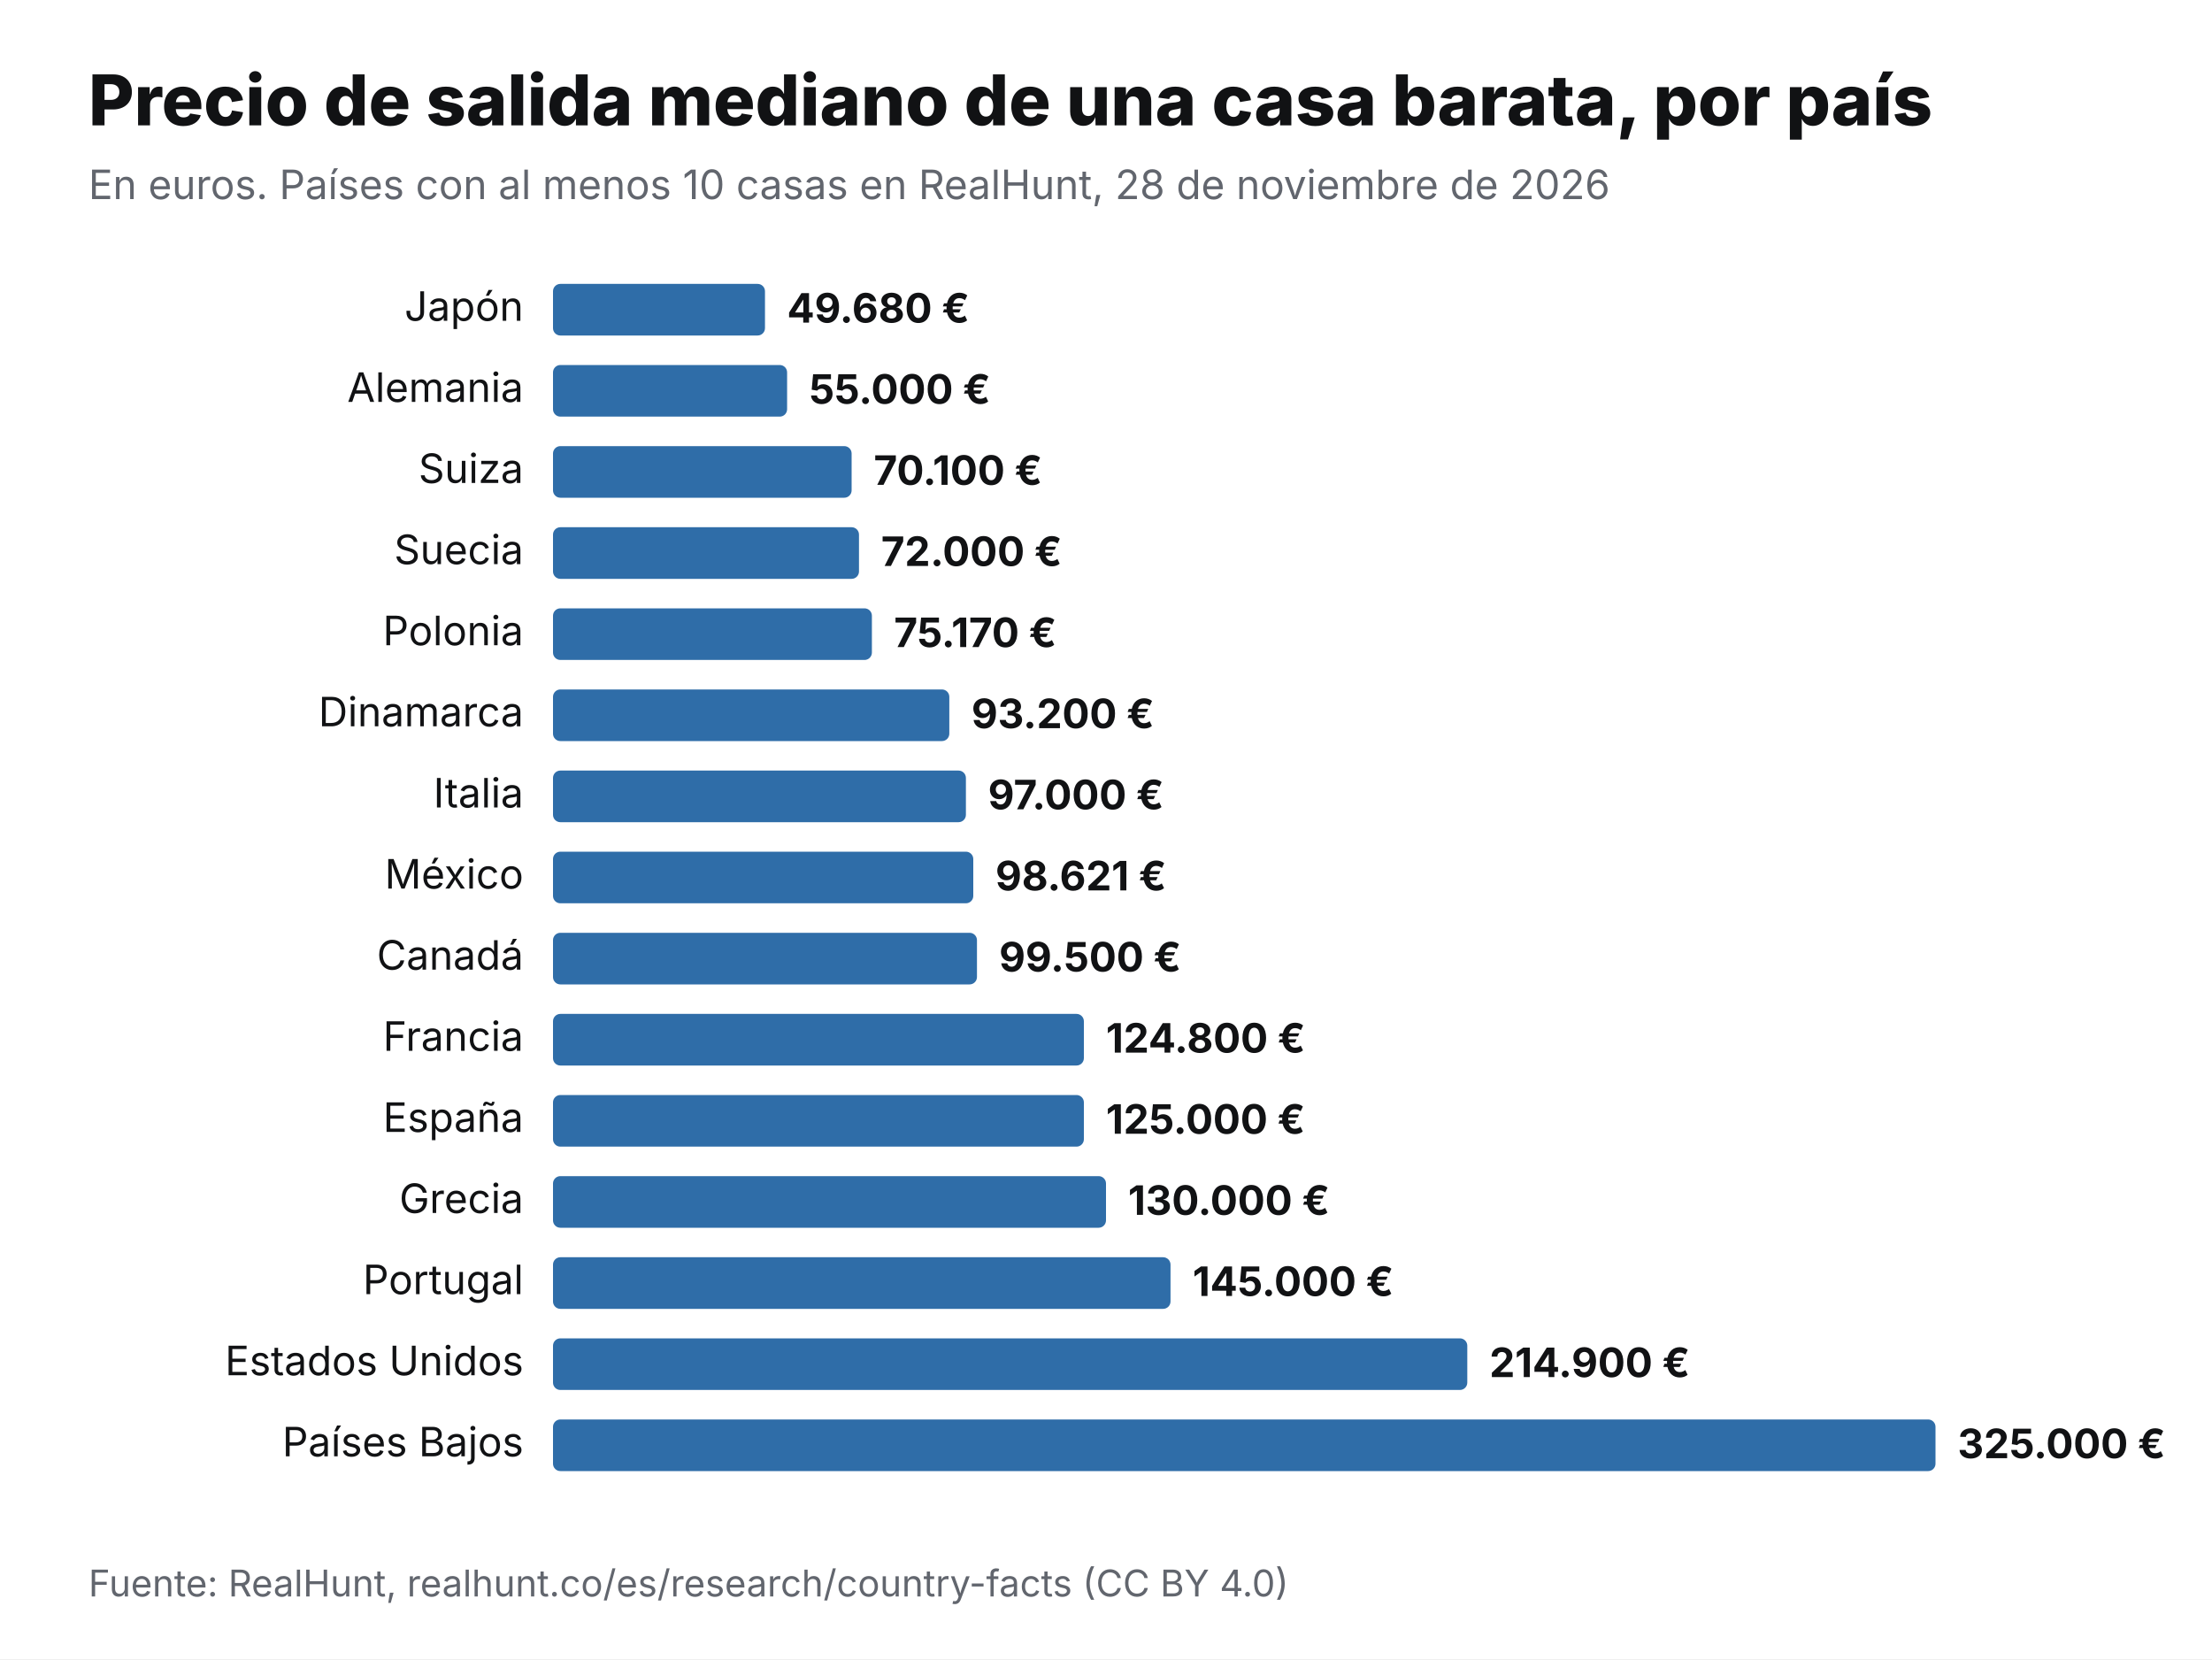
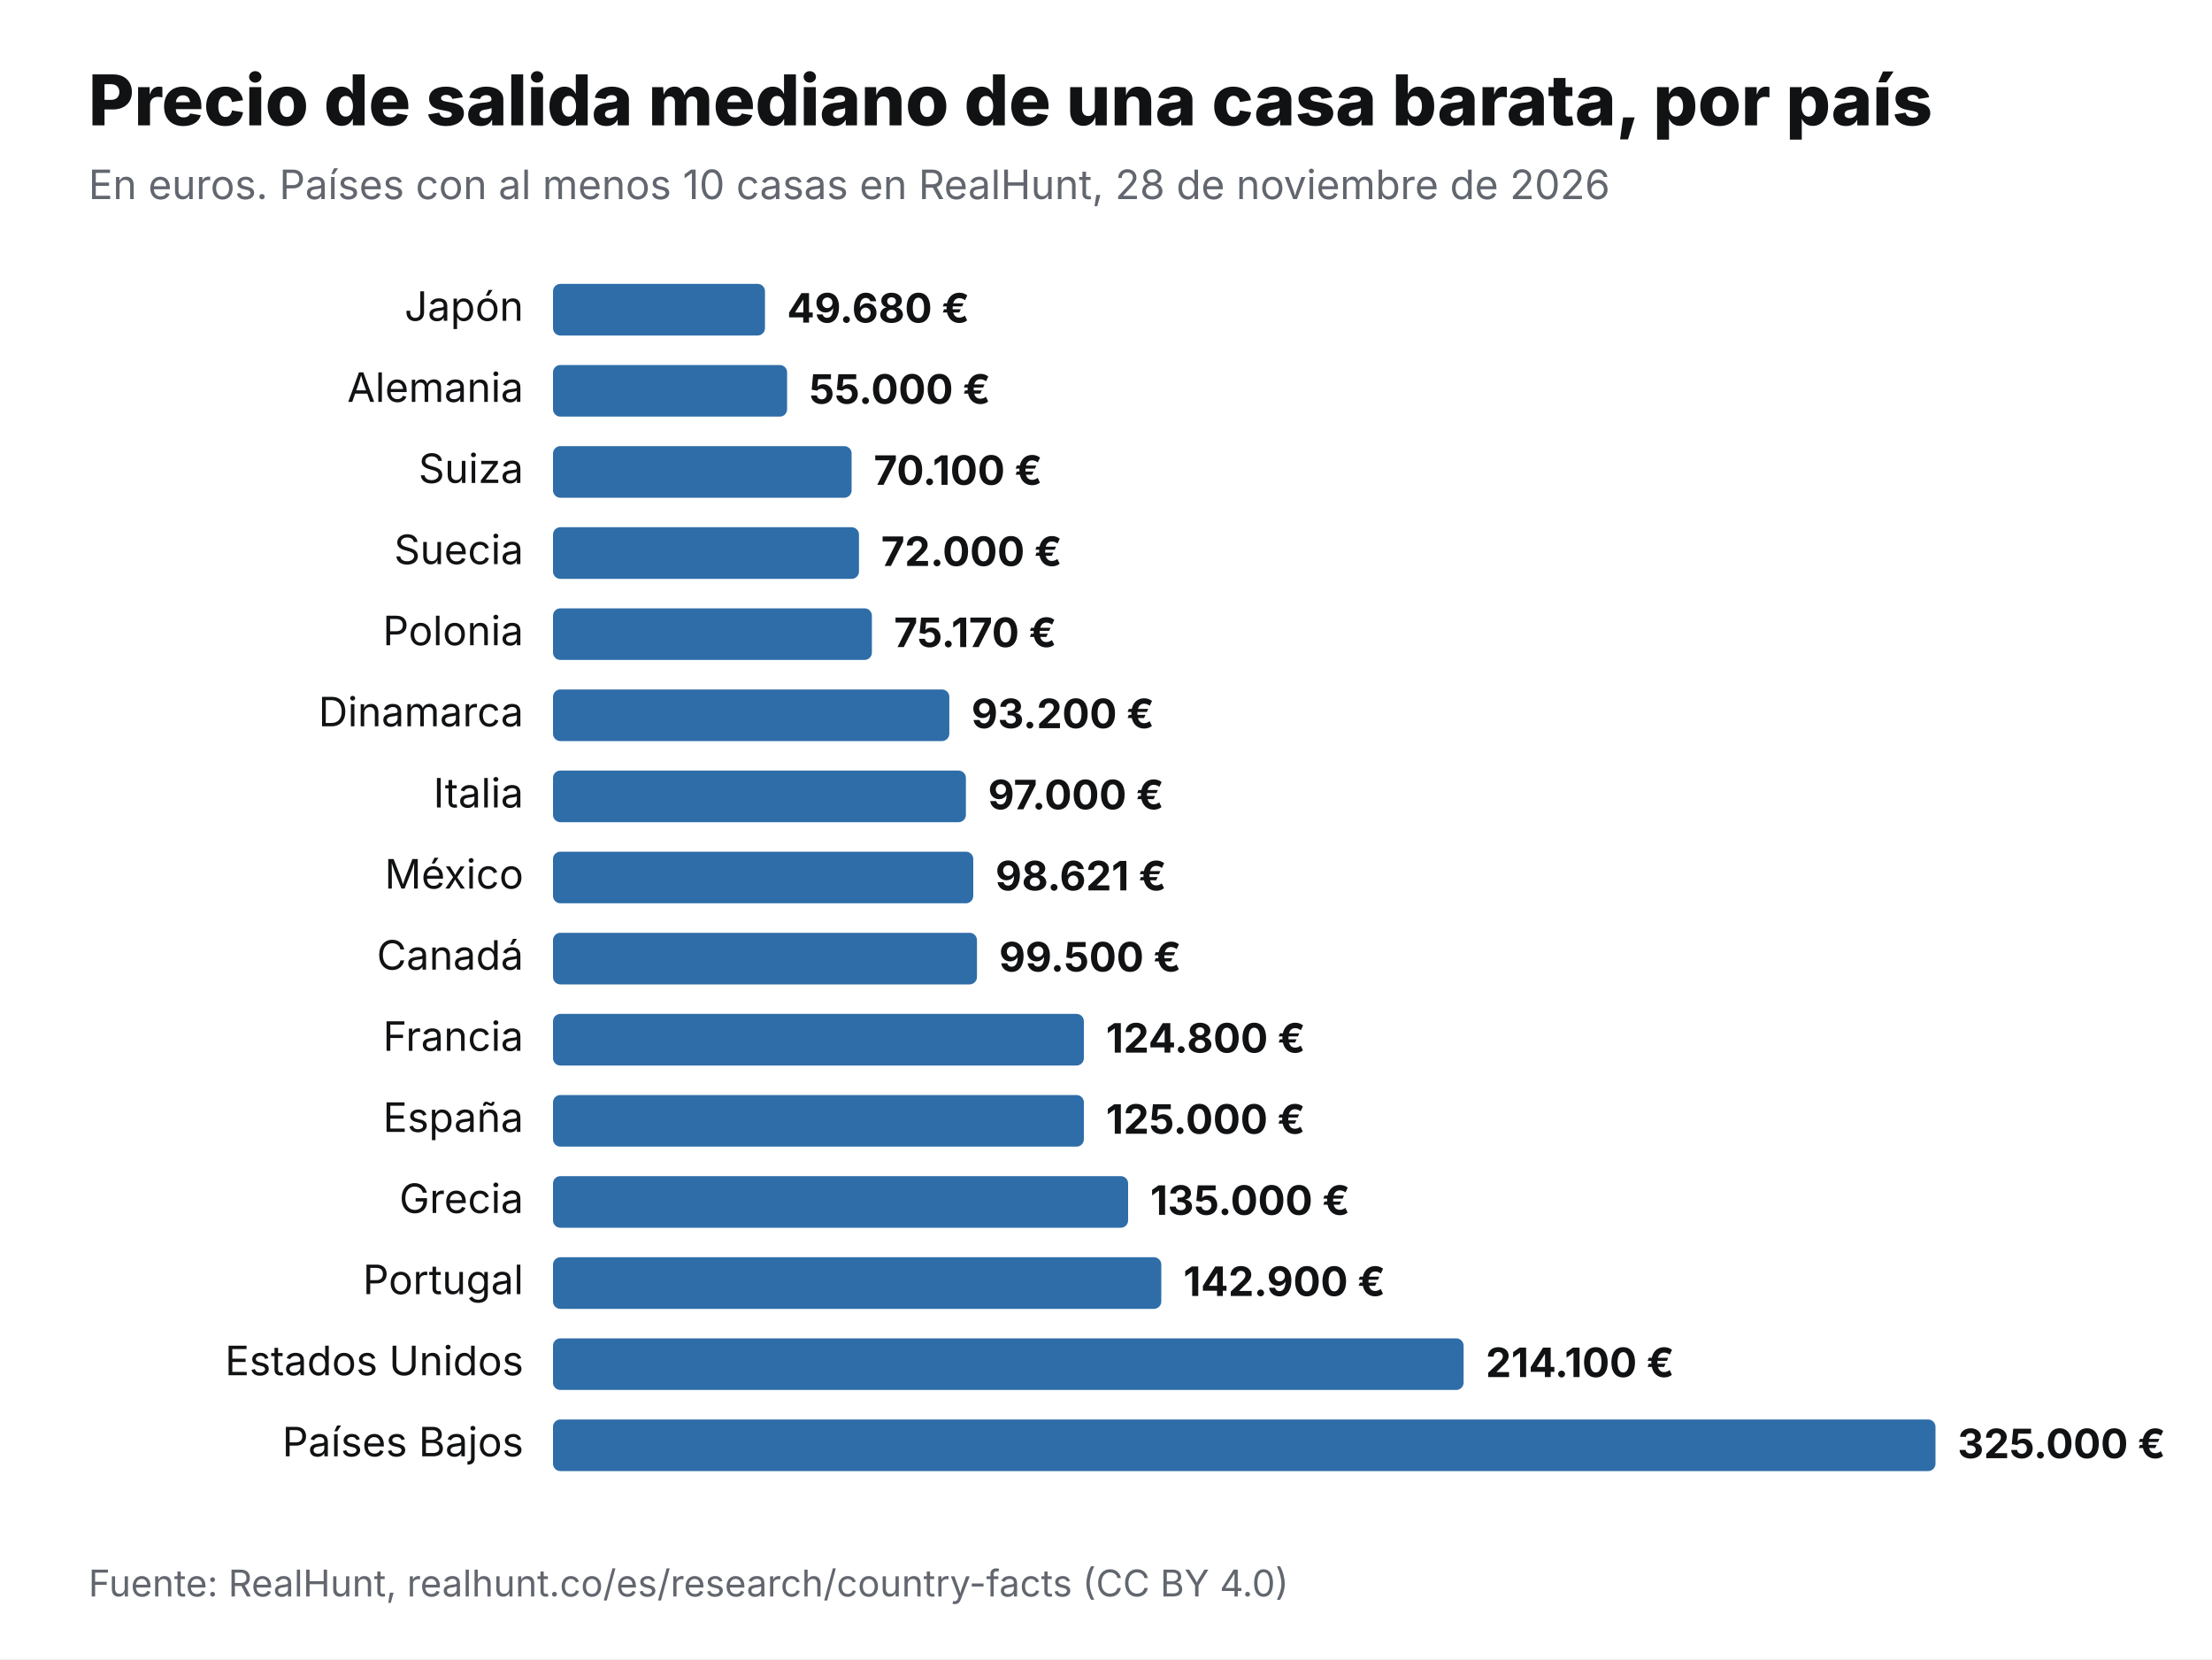
<svg xmlns="http://www.w3.org/2000/svg" viewBox="0 0 1200 900" width="1200" height="900" role="img" aria-label="Precio de salida mediano de una casa barata, por país" font-family="Inter,Helvetica,Arial,sans-serif">
  <rect width="1200" height="900" fill="#fff" />
  <text x="48" y="68" font-size="38" font-weight="800" fill="#111214">Precio de salida mediano de una casa barata, por país</text>
  <text x="48" y="108" font-size="22" fill="#62666E">En euros. Países con al menos 10 casas en RealHunt, 28 de noviembre de 2026</text>
  <text x="284" y="174" font-size="22" text-anchor="end" fill="#111214">Japón</text>
  <rect x="300" y="154" width="115" height="28" rx="4" fill="#2F6DA8" />
  <text x="427" y="175" font-size="22" font-weight="700" fill="#111214">49.680 €</text>
  <text x="284" y="218" font-size="22" text-anchor="end" fill="#111214">Alemania</text>
  <rect x="300" y="198" width="127" height="28" rx="4" fill="#2F6DA8" />
  <text x="439" y="219" font-size="22" font-weight="700" fill="#111214">55.000 €</text>
  <text x="284" y="262" font-size="22" text-anchor="end" fill="#111214">Suiza</text>
  <rect x="300" y="242" width="162" height="28" rx="4" fill="#2F6DA8" />
  <text x="474" y="263" font-size="22" font-weight="700" fill="#111214">70.100 €</text>
  <text x="284" y="306" font-size="22" text-anchor="end" fill="#111214">Suecia</text>
  <rect x="300" y="286" width="166" height="28" rx="4" fill="#2F6DA8" />
  <text x="478" y="307" font-size="22" font-weight="700" fill="#111214">72.000 €</text>
  <text x="284" y="350" font-size="22" text-anchor="end" fill="#111214">Polonia</text>
  <rect x="300" y="330" width="173" height="28" rx="4" fill="#2F6DA8" />
  <text x="485" y="351" font-size="22" font-weight="700" fill="#111214">75.170 €</text>
  <text x="284" y="394" font-size="22" text-anchor="end" fill="#111214">Dinamarca</text>
  <rect x="300" y="374" width="215" height="28" rx="4" fill="#2F6DA8" />
  <text x="527" y="395" font-size="22" font-weight="700" fill="#111214">93.200 €</text>
  <text x="284" y="438" font-size="22" text-anchor="end" fill="#111214">Italia</text>
  <rect x="300" y="418" width="224" height="28" rx="4" fill="#2F6DA8" />
  <text x="536" y="439" font-size="22" font-weight="700" fill="#111214">97.000 €</text>
  <text x="284" y="482" font-size="22" text-anchor="end" fill="#111214">México</text>
  <rect x="300" y="462" width="228" height="28" rx="4" fill="#2F6DA8" />
  <text x="540" y="483" font-size="22" font-weight="700" fill="#111214">98.621 €</text>
  <text x="284" y="526" font-size="22" text-anchor="end" fill="#111214">Canadá</text>
  <rect x="300" y="506" width="230" height="28" rx="4" fill="#2F6DA8" />
  <text x="542" y="527" font-size="22" font-weight="700" fill="#111214">99.500 €</text>
  <text x="284" y="570" font-size="22" text-anchor="end" fill="#111214">Francia</text>
  <rect x="300" y="550" width="288" height="28" rx="4" fill="#2F6DA8" />
  <text x="600" y="571" font-size="22" font-weight="700" fill="#111214">124.800 €</text>
  <text x="284" y="614" font-size="22" text-anchor="end" fill="#111214">España</text>
  <rect x="300" y="594" width="288" height="28" rx="4" fill="#2F6DA8" />
  <text x="600" y="615" font-size="22" font-weight="700" fill="#111214">125.000 €</text>
  <text x="284" y="658" font-size="22" text-anchor="end" fill="#111214">Grecia</text>
-   <rect x="300" y="638" width="300" height="28" rx="4" fill="#2F6DA8" />
-   <text x="612" y="659" font-size="22" font-weight="700" fill="#111214">130.000 €</text>
+   <rect x="300" y="638" width="312" height="28" rx="4" fill="#2F6DA8" />
+   <text x="624" y="659" font-size="22" font-weight="700" fill="#111214">135.000 €</text>
  <text x="284" y="702" font-size="22" text-anchor="end" fill="#111214">Portugal</text>
-   <rect x="300" y="682" width="335" height="28" rx="4" fill="#2F6DA8" />
-   <text x="647" y="703" font-size="22" font-weight="700" fill="#111214">145.000 €</text>
+   <rect x="300" y="682" width="330" height="28" rx="4" fill="#2F6DA8" />
+   <text x="642" y="703" font-size="22" font-weight="700" fill="#111214">142.900 €</text>
  <text x="284" y="746" font-size="22" text-anchor="end" fill="#111214">Estados Unidos</text>
-   <rect x="300" y="726" width="496" height="28" rx="4" fill="#2F6DA8" />
-   <text x="808" y="747" font-size="22" font-weight="700" fill="#111214">214.900 €</text>
+   <rect x="300" y="726" width="494" height="28" rx="4" fill="#2F6DA8" />
+   <text x="806" y="747" font-size="22" font-weight="700" fill="#111214">214.100 €</text>
  <text x="284" y="790" font-size="22" text-anchor="end" fill="#111214">Países Bajos</text>
  <rect x="300" y="770" width="750" height="28" rx="4" fill="#2F6DA8" />
  <text x="1062" y="791" font-size="22" font-weight="700" fill="#111214">325.000 €</text>
  <text x="48" y="866" font-size="20" fill="#62666E">Fuente: RealHunt, realhunt.co/es/research/country-facts (CC BY 4.0)</text>
</svg>
